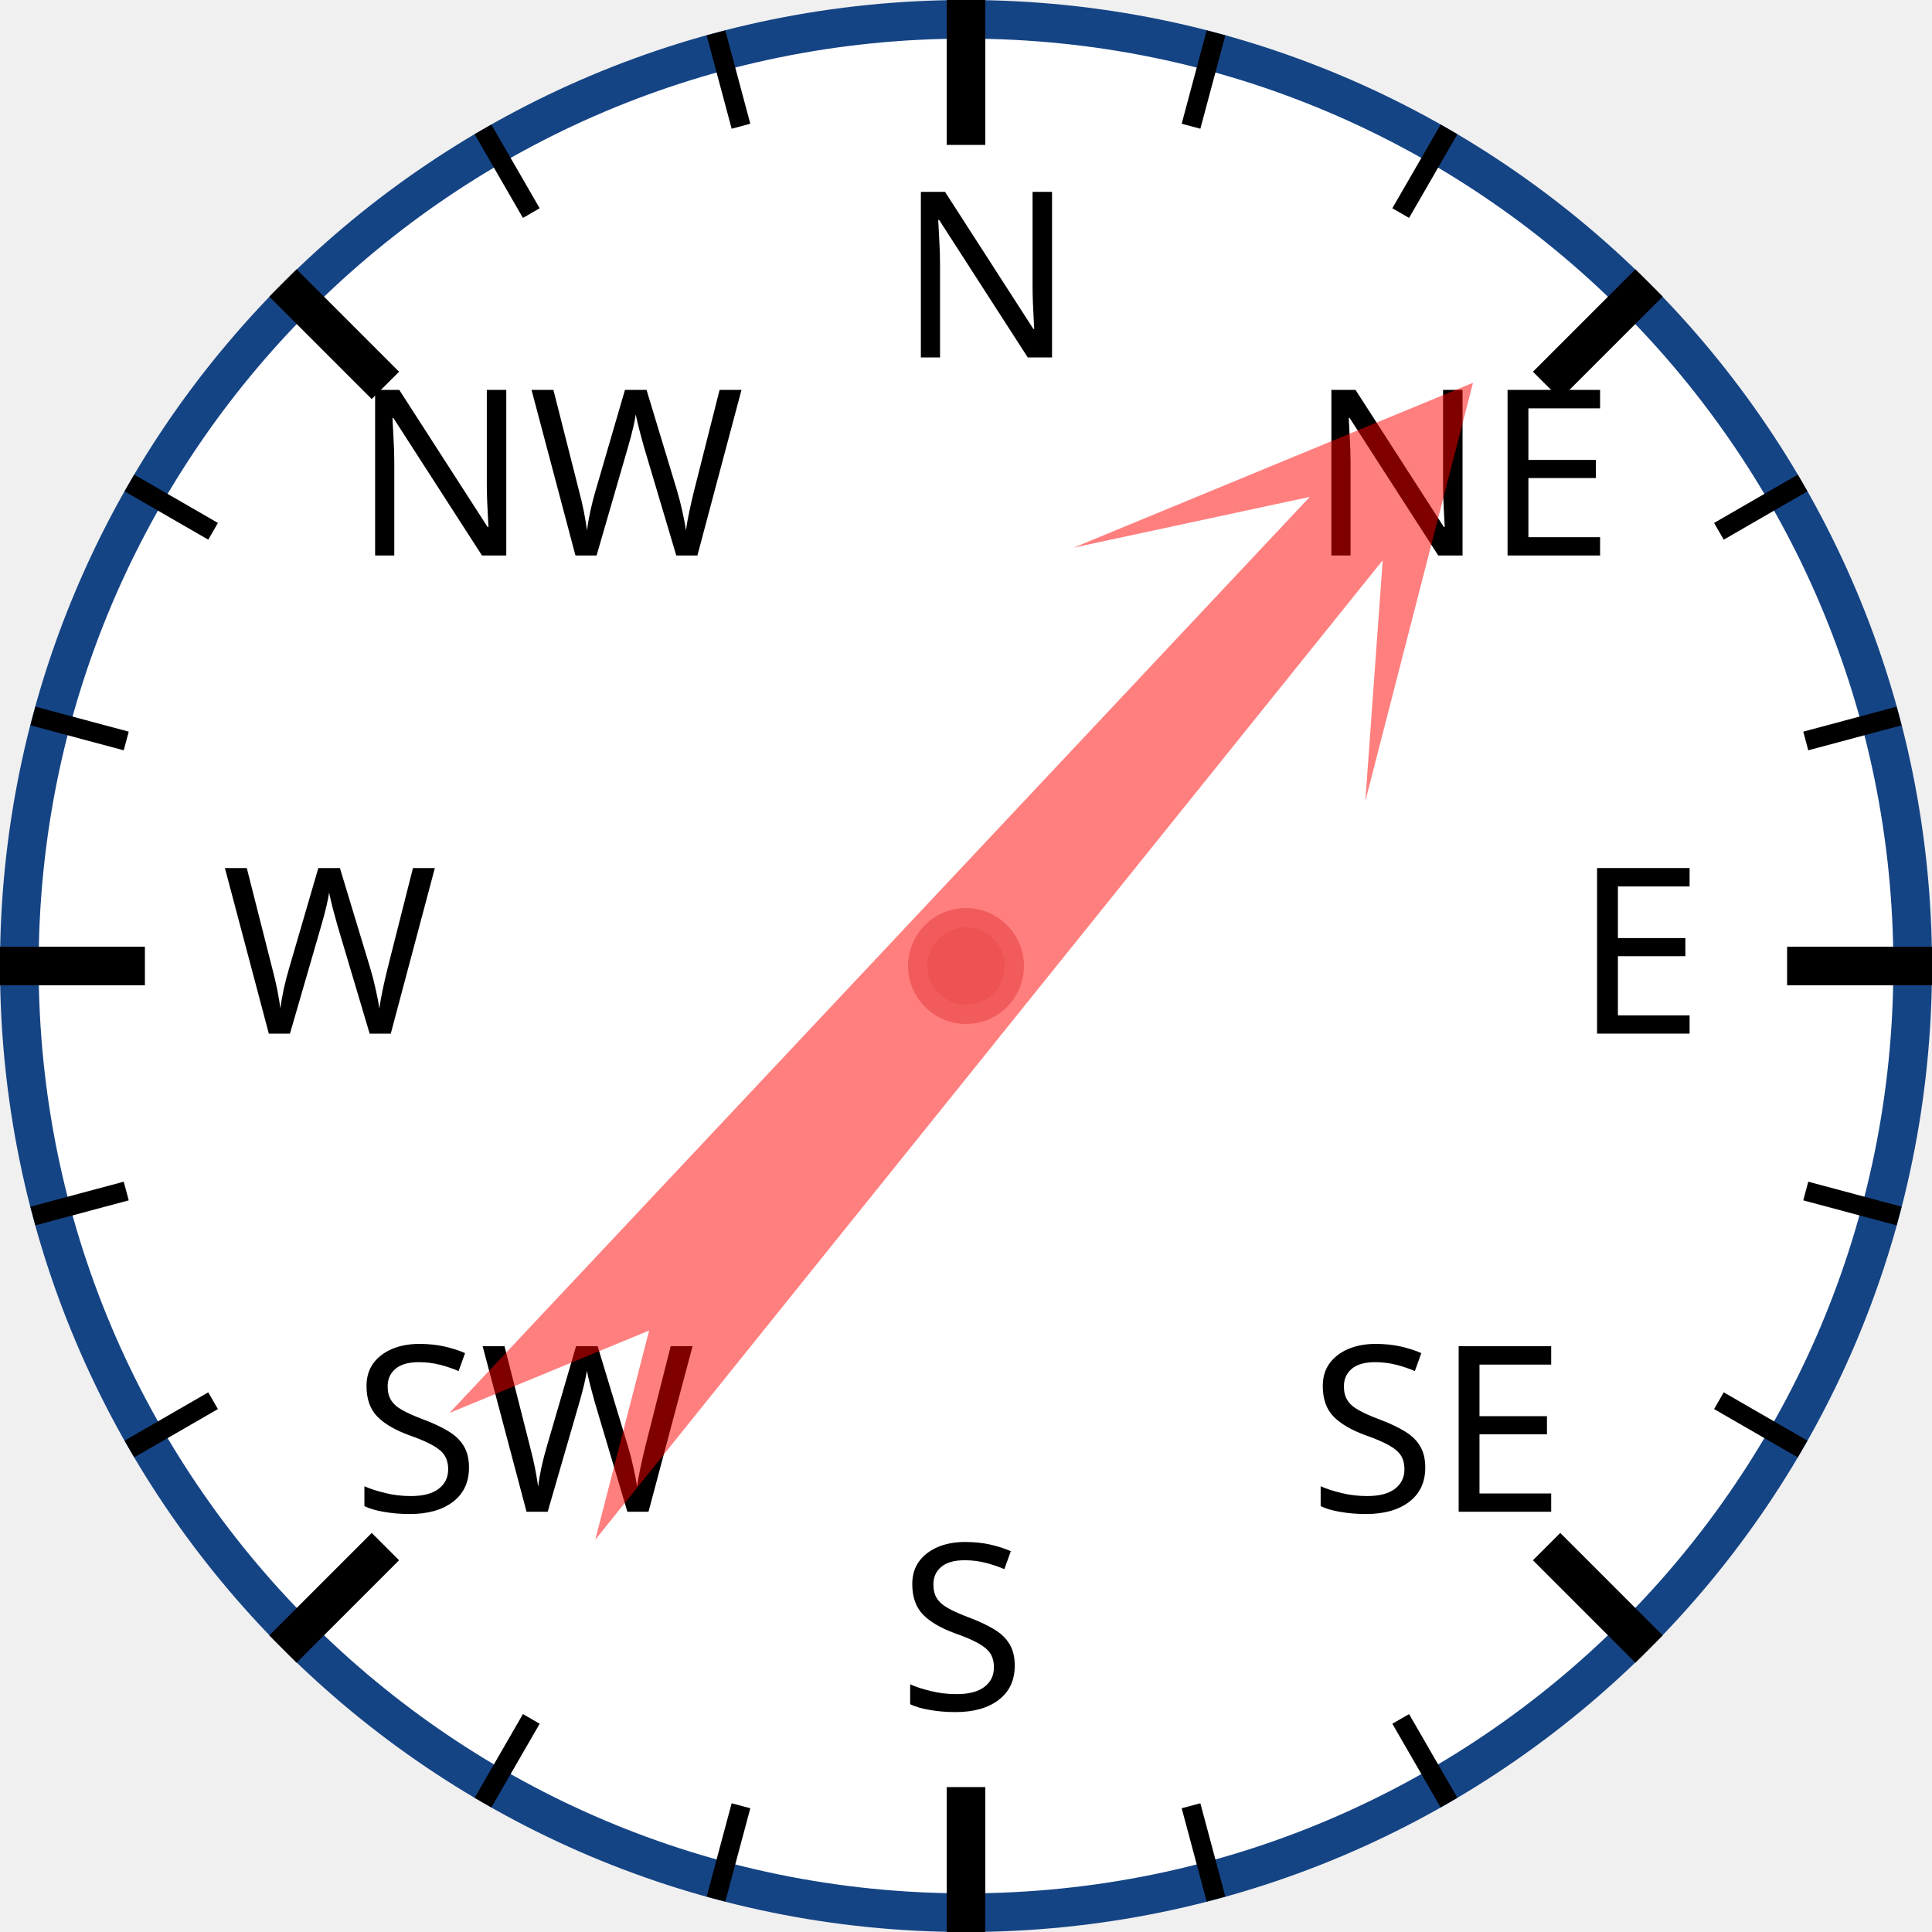
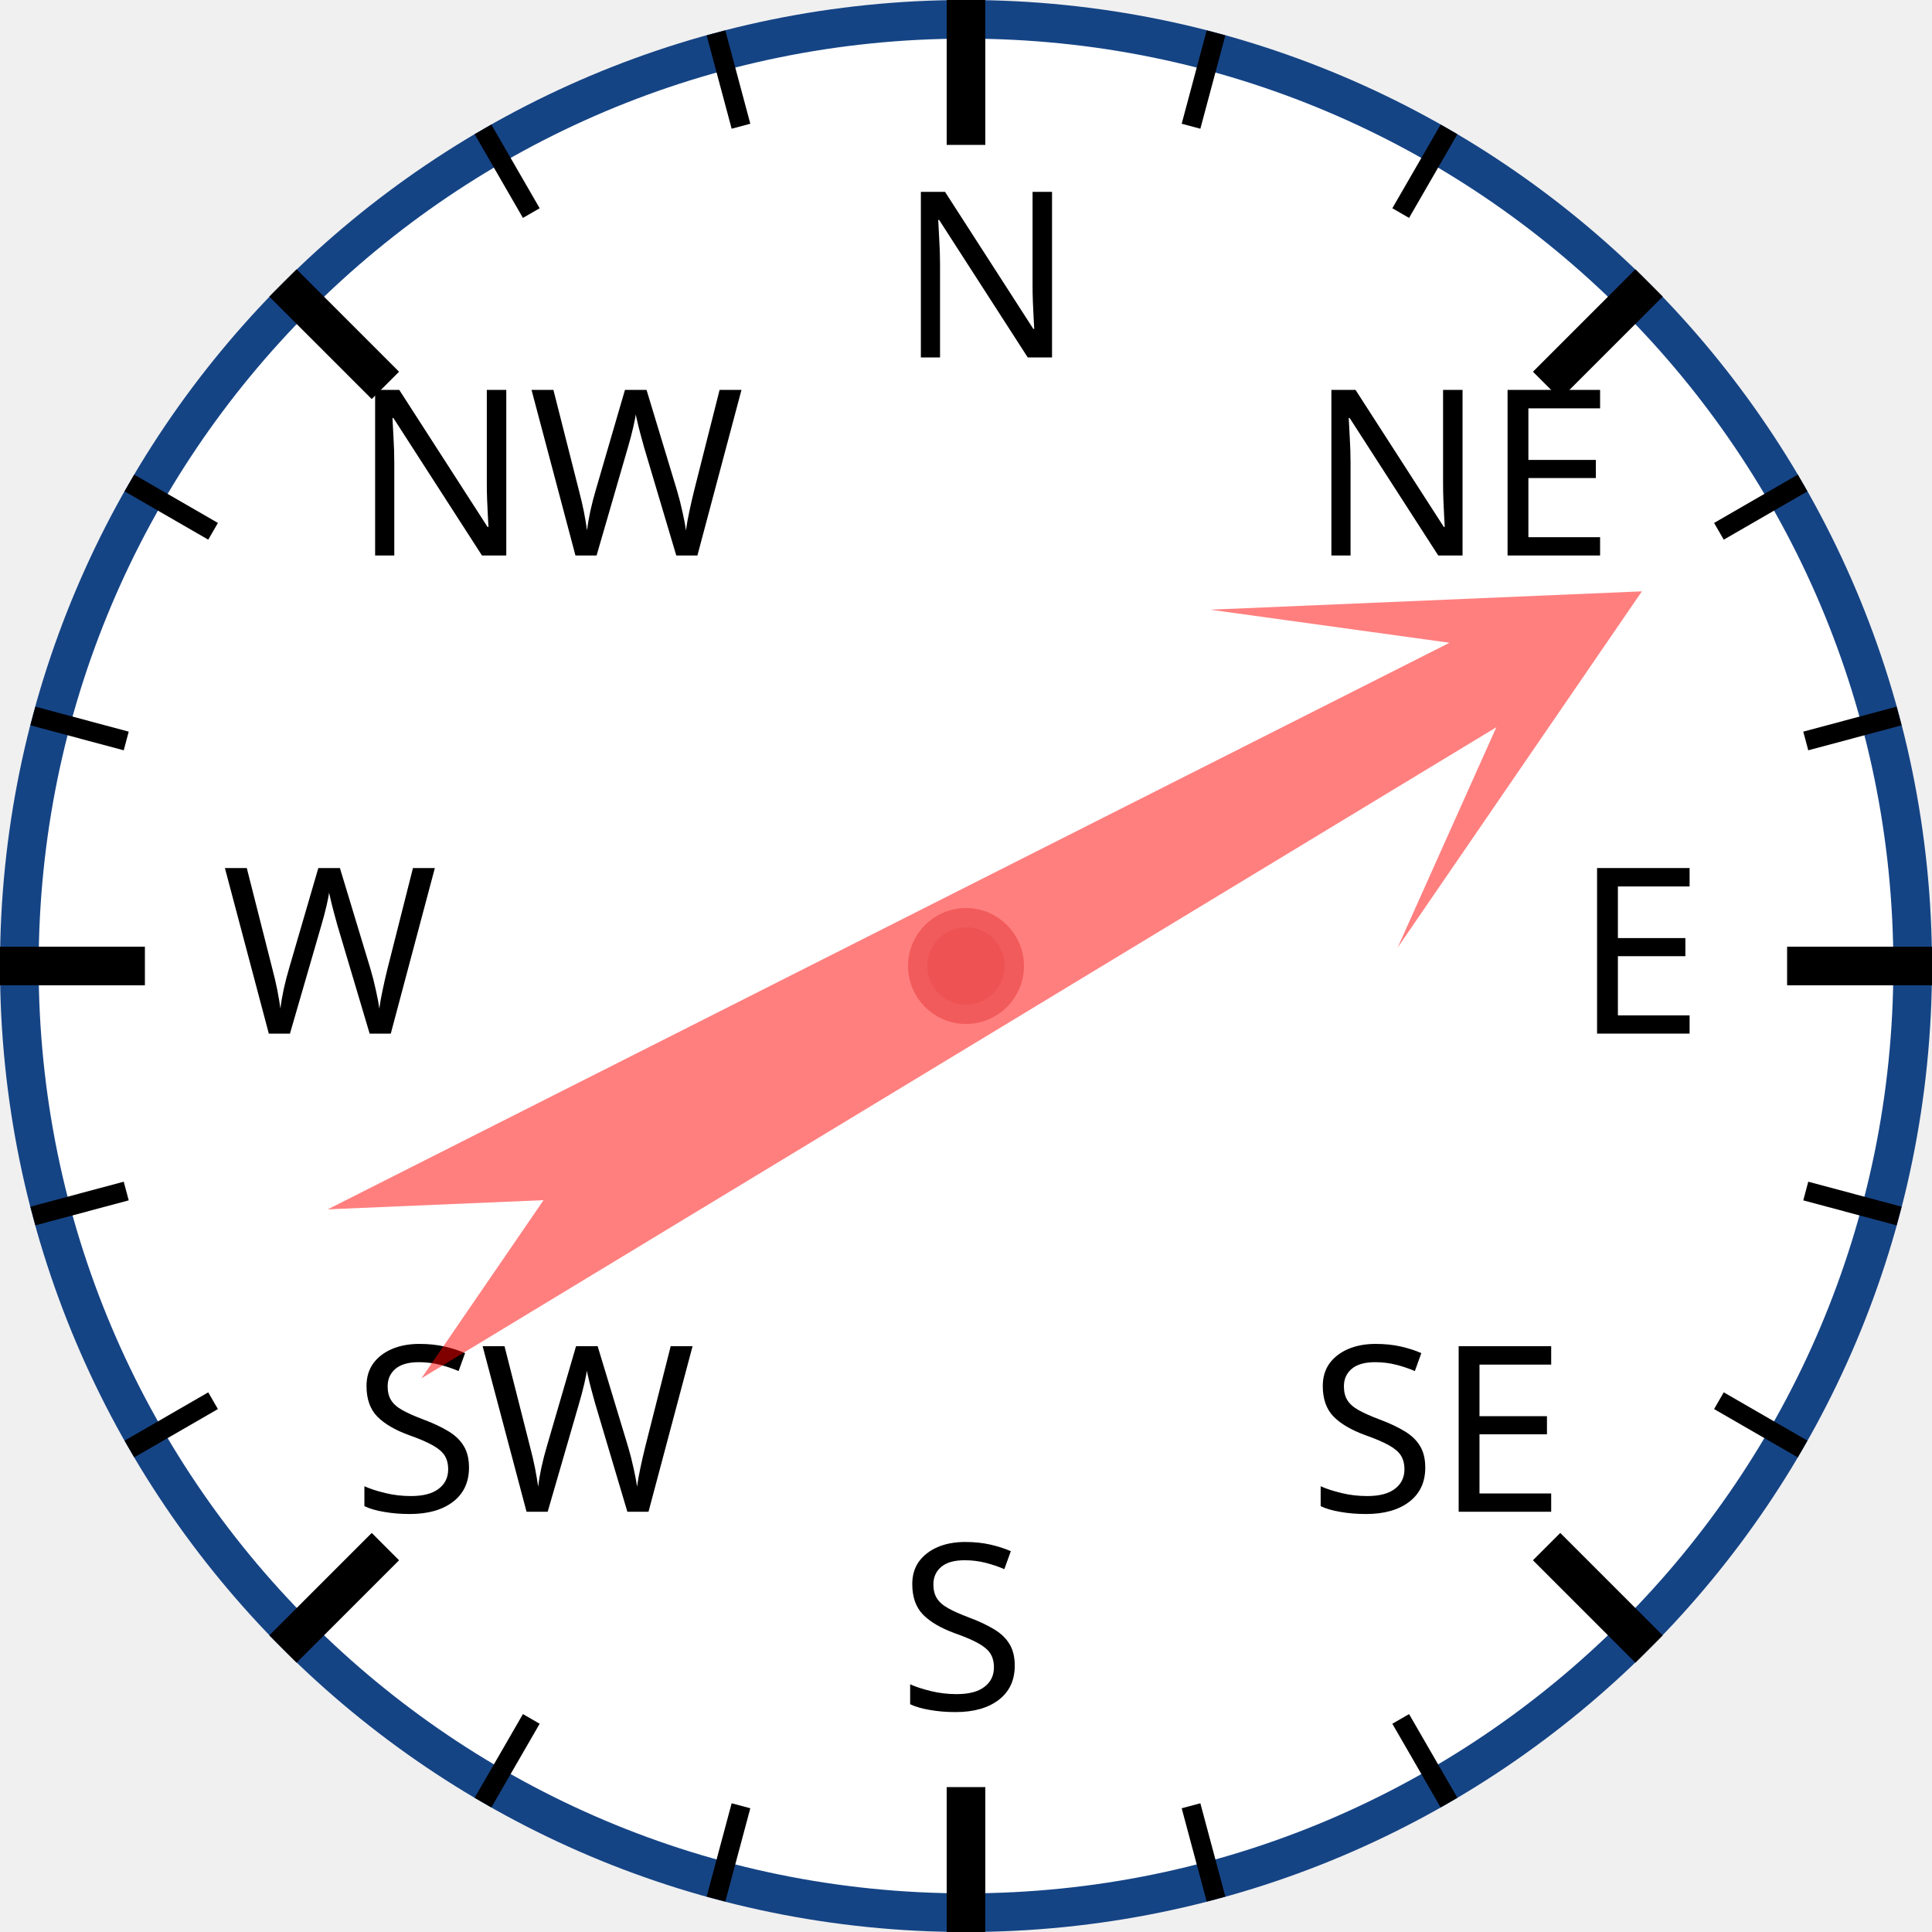
<svg xmlns="http://www.w3.org/2000/svg" width="120px" height="120px" viewBox="0 0 200 200">
  <circle cx="100" cy="100" r="98" style="fill: white; stroke: #154485; stroke-width: 4;" />
  <text x="93.0" y="37.0" style="font-family: sans-serif; font-size: 18pt;">N</text>
  <line x1="100.0" y1="0.0" x2="100.0" y2="15.0" style="stroke: black; stroke-width: 4;" />
  <line x1="74.118" y1="3.407" x2="76.706" y2="13.067" style="stroke: black; stroke-width: 2;" />
  <line x1="50" y1="13.397" x2="55" y2="22.058" style="stroke: black; stroke-width: 2;" />
  <text x="36.503" y="57.503" style="font-family: sans-serif; font-size: 18pt;">NW</text>
  <line x1="29.289" y1="29.289" x2="39.896" y2="39.896" style="stroke: black; stroke-width: 4;" />
  <line x1="13.397" y1="50" x2="22.058" y2="55" style="stroke: black; stroke-width: 2;" />
  <line x1="3.407" y1="74.118" x2="13.067" y2="76.706" style="stroke: black; stroke-width: 2;" />
  <text x="23.0" y="107.0" style="font-family: sans-serif; font-size: 18pt;">W</text>
  <line x1="0.0" y1="100.0" x2="15.0" y2="100.0" style="stroke: black; stroke-width: 4;" />
  <line x1="3.407" y1="125.882" x2="13.067" y2="123.294" style="stroke: black; stroke-width: 2;" />
  <line x1="13.397" y1="150" x2="22.058" y2="145" style="stroke: black; stroke-width: 2;" />
  <text x="36.503" y="156.497" style="font-family: sans-serif; font-size: 18pt;">SW</text>
  <line x1="29.289" y1="170.711" x2="39.896" y2="160.104" style="stroke: black; stroke-width: 4;" />
  <line x1="50" y1="186.603" x2="55" y2="177.942" style="stroke: black; stroke-width: 2;" />
  <line x1="74.118" y1="196.593" x2="76.706" y2="186.933" style="stroke: black; stroke-width: 2;" />
  <text x="93" y="177.0" style="font-family: sans-serif; font-size: 18pt;">S</text>
  <line x1="100" y1="200.0" x2="100" y2="185.0" style="stroke: black; stroke-width: 4;" />
  <line x1="125.882" y1="196.593" x2="123.294" y2="186.933" style="stroke: black; stroke-width: 2;" />
  <line x1="150.0" y1="186.603" x2="145.0" y2="177.942" style="stroke: black; stroke-width: 2;" />
  <text x="135.497" y="156.497" style="font-family: sans-serif; font-size: 18pt;">SE</text>
  <line x1="170.711" y1="170.711" x2="160.104" y2="160.104" style="stroke: black; stroke-width: 4;" />
  <line x1="186.603" y1="150" x2="177.942" y2="145" style="stroke: black; stroke-width: 2;" />
  <line x1="196.593" y1="125.882" x2="186.933" y2="123.294" style="stroke: black; stroke-width: 2;" />
  <text x="163.0" y="107" style="font-family: sans-serif; font-size: 18pt;">E</text>
  <line x1="200.0" y1="100" x2="185.0" y2="100" style="stroke: black; stroke-width: 4;" />
  <line x1="196.593" y1="74.118" x2="186.933" y2="76.706" style="stroke: black; stroke-width: 2;" />
  <line x1="186.603" y1="50" x2="177.942" y2="55" style="stroke: black; stroke-width: 2;" />
  <text x="135.497" y="57.503" style="font-family: sans-serif; font-size: 18pt;">NE</text>
  <line x1="170.711" y1="29.289" x2="160.104" y2="39.896" style="stroke: black; stroke-width: 4;" />
  <line x1="150" y1="13.397" x2="145" y2="22.058" style="stroke: black; stroke-width: 2;" />
  <line x1="125.882" y1="3.407" x2="123.294" y2="13.067" style="stroke: black; stroke-width: 2;" />
-   <polygon points="100 20 120 60 105 40 110 170 100 150 90 170 95 40 80 60" style="fill: red; fill-opacity: 0.5;" transform="rotate(41,100,100)" />
+   <polygon points="100 20 120 60 105 40 110 170 100 150 90 170 95 40 80 60" style="fill: red; fill-opacity: 0.5;" transform="rotate(61,100,100)" />
  <circle cx="100" cy="100" r="5" style="fill: #EE5252; stroke: #F25B5B; stroke-width: 2;" />
</svg>
